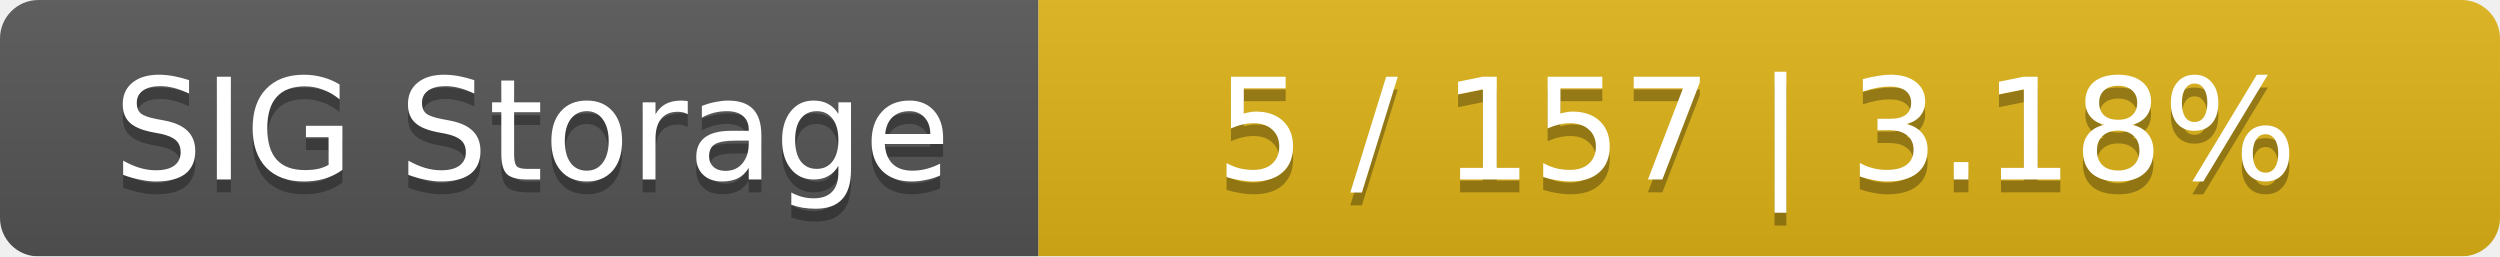
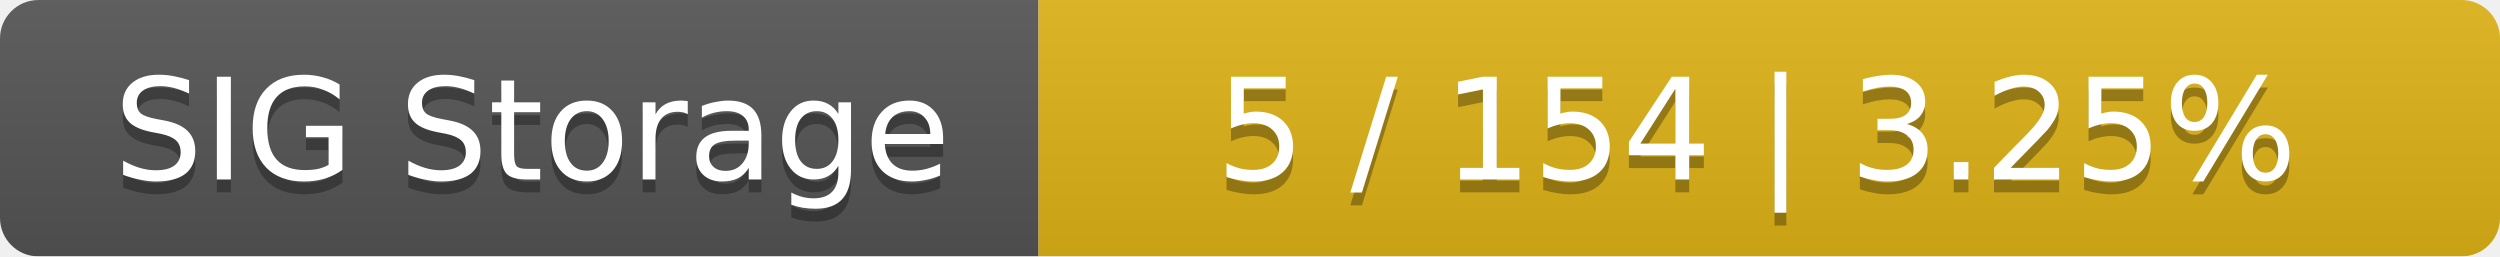
<svg xmlns="http://www.w3.org/2000/svg" width="195" height="20">
  <linearGradient id="smooth" x2="0" y2="100%">
    <stop offset="0" stop-color="#bbb" stop-opacity=".1" />
    <stop offset="1" stop-opacity=".1" />
  </linearGradient>
  <mask id="round">
    <rect width="195" height="20" rx="3" fill="#fff" />
  </mask>
  <g mask="url(#round)">
    <rect width="81" height="20" fill="#555" />
    <rect x="81" width="114" height="20" fill="#dfb317" />
    <rect width="195" height="20" fill="url(#smooth)" />
  </g>
  <g fill="#fff" text-anchor="middle" font-family="DejaVu Sans,Verdana,Geneva,sans-serif" font-size="11">
    <text x="41.5" y="15" fill="#010101" fill-opacity=".3">SIG Storage</text>
    <text x="41.5" y="14">SIG Storage</text>
-     <text x="137" y="15" fill="#010101" fill-opacity=".3">5 / 157    |    3.18%</text>
-     <text x="137" y="14">5 / 157    |    3.18%</text>
+     <text x="137" y="15" fill="#010101" fill-opacity=".3">5 / 154    |    3.25%</text>
+     <text x="137" y="14">5 / 154    |    3.25%</text>
  </g>
</svg>
